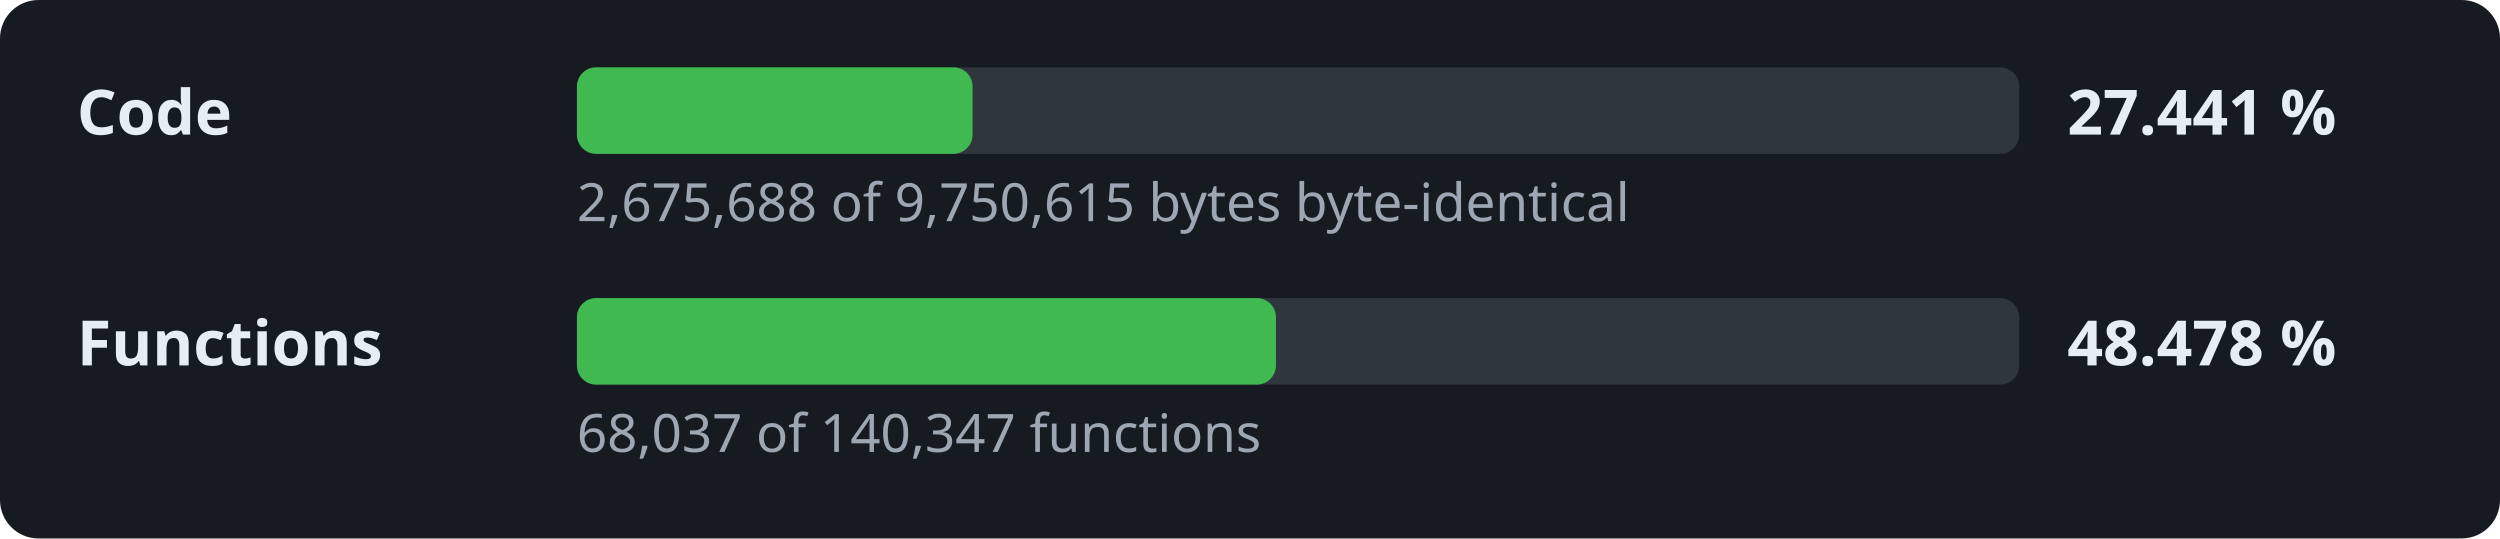
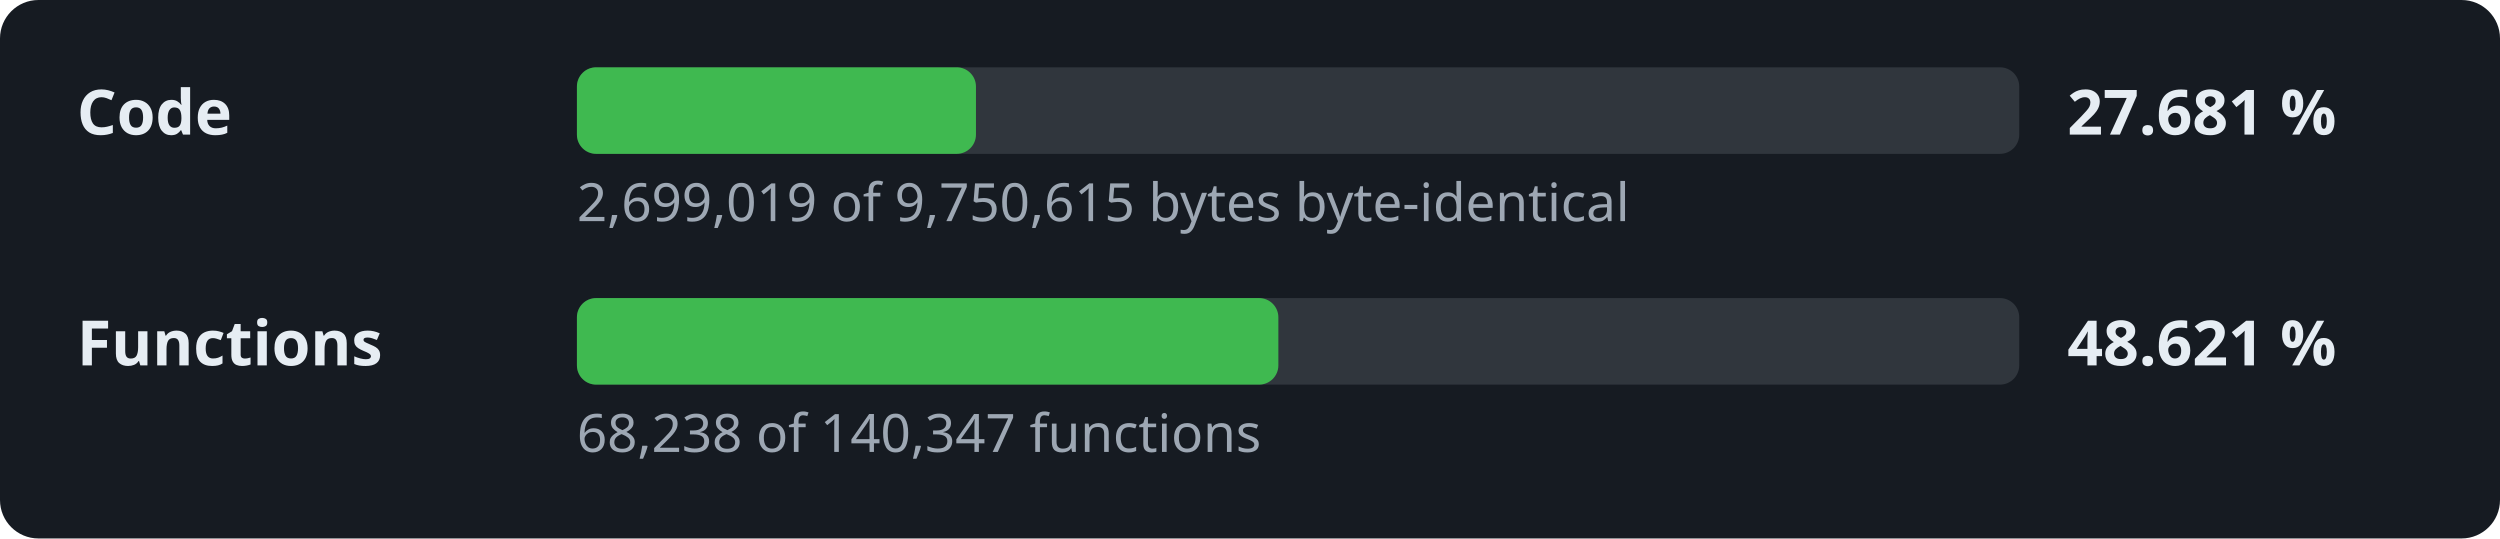
- <svg xmlns="http://www.w3.org/2000/svg" width="520" height="112" viewBox="0 0 520 112" role="img" aria-label="Decompilation progress: 27.441 % of the code">
+ <svg xmlns="http://www.w3.org/2000/svg" width="520" height="112" viewBox="0 0 520 112" role="img" aria-label="Decompilation progress: 27.681 % of the code">
  <style>.l,.v{font:600 13px sans-serif;fill:#e6edf3}.d{font:11px sans-serif;fill:#9da7b3}.t{fill:#30363d}.f{fill:#3fb950}</style>
  <rect width="520" height="112" rx="8" fill="#161b22" />
  <text x="16" y="28" class="l">Code</text>
  <rect x="120" y="14" width="300" height="18" rx="4" class="t" />
-   <rect x="120" y="14" width="82.3" height="18" rx="4" class="f" />
-   <text x="430" y="28" class="v">27.441 %</text>
-   <text x="120" y="46" class="d">2,675,688 of 9,750,615 bytes byte-identical</text>
+   <rect x="120" y="14" width="83.0" height="18" rx="4" class="f" />
+   <text x="430" y="28" class="v">27.681 %</text>
+   <text x="120" y="46" class="d">2,699,019 of 9,750,615 bytes byte-identical</text>
  <text x="16" y="76" class="l">Functions</text>
  <rect x="120" y="62" width="300" height="18" rx="4" class="t" />
-   <rect x="120" y="62" width="145.4" height="18" rx="4" class="f" />
-   <text x="430" y="76" class="v">48.478 %</text>
-   <text x="120" y="94" class="d">68,037 of 140,347 functions</text>
+   <rect x="120" y="62" width="145.9" height="18" rx="4" class="f" />
+   <text x="430" y="76" class="v">48.621 %</text>
+   <text x="120" y="94" class="d">68,238 of 140,347 functions</text>
</svg>
